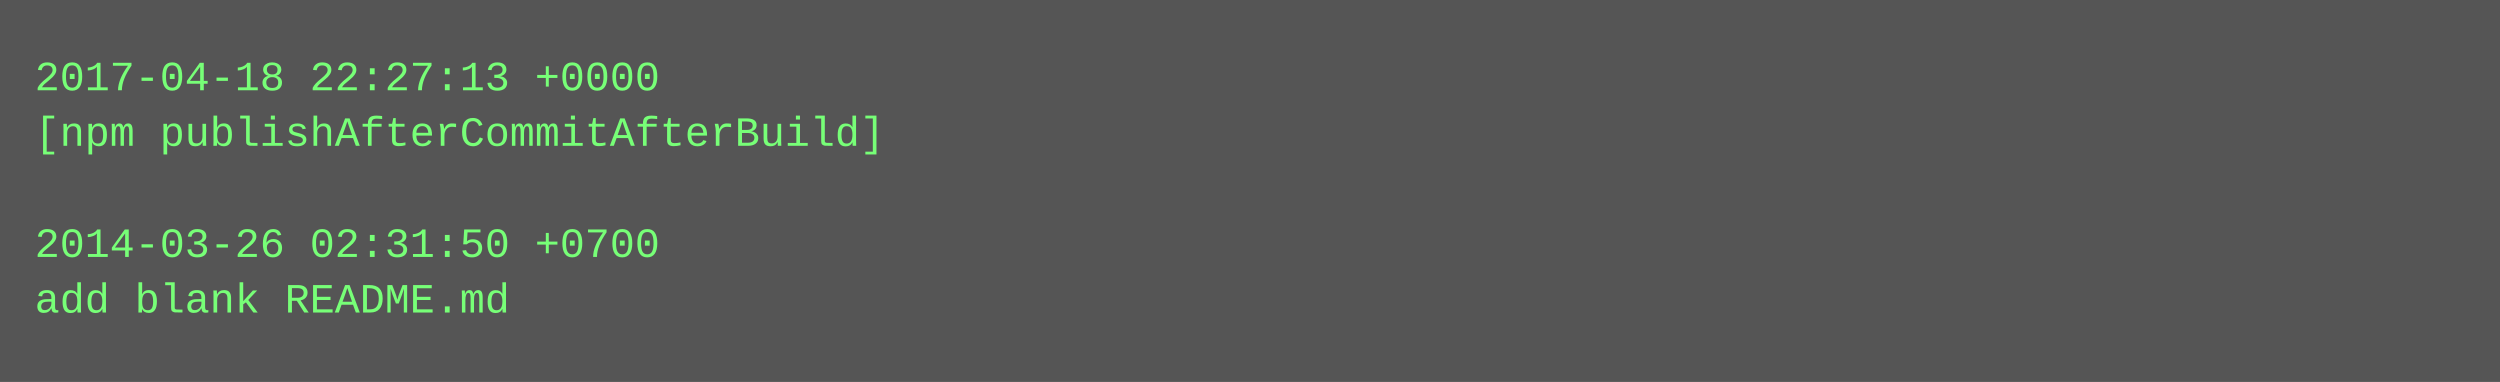
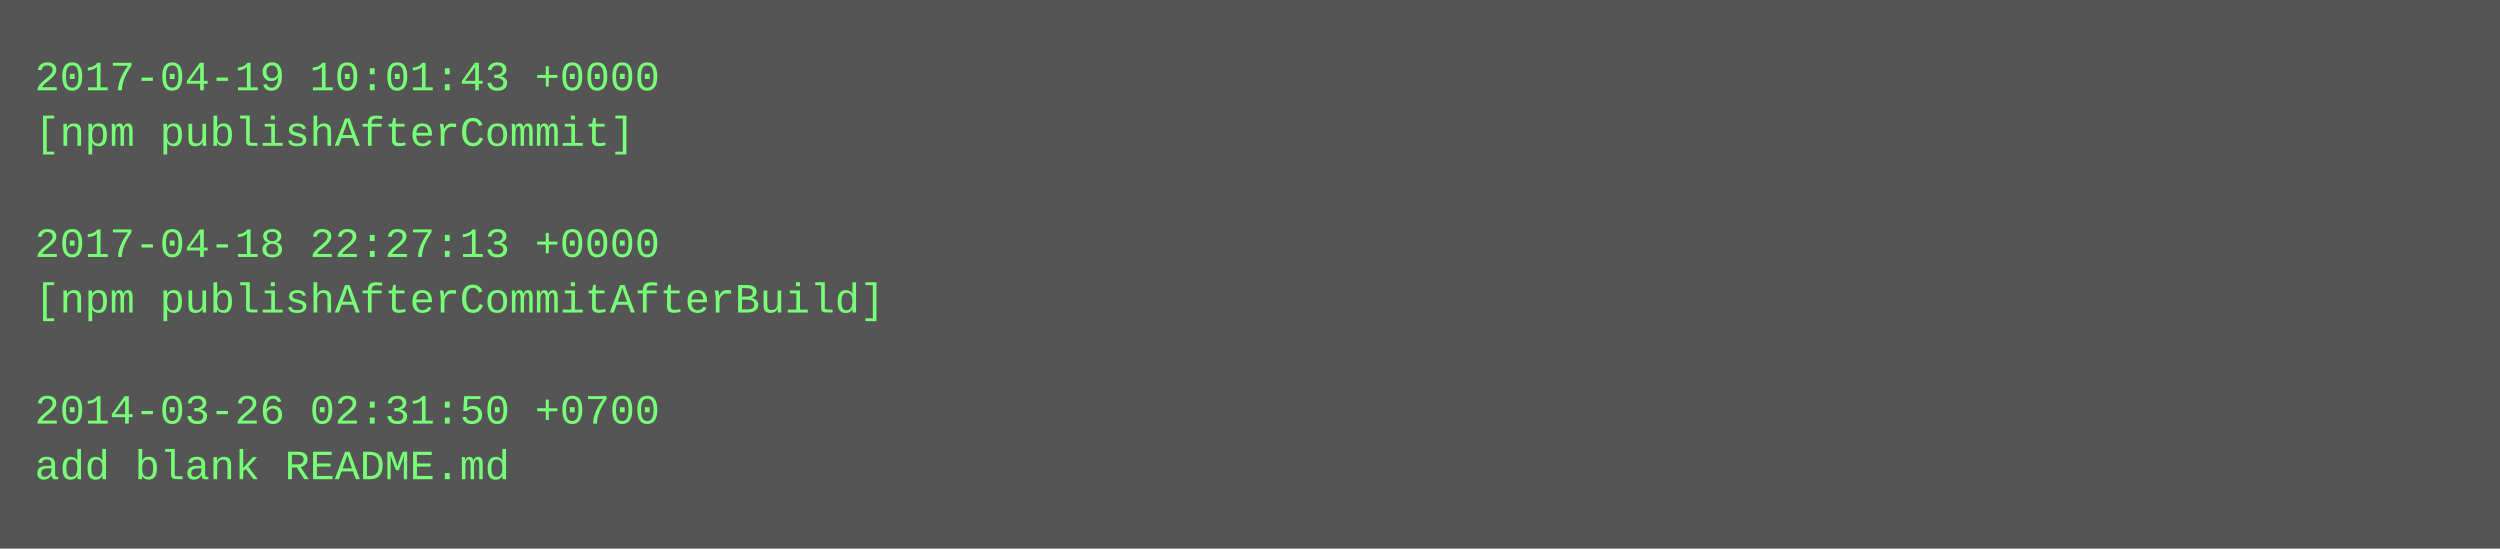
- <svg xmlns="http://www.w3.org/2000/svg" height="110" width="720">
-   <rect height="110" fill="#555" width="720" />
+ <svg xmlns="http://www.w3.org/2000/svg" height="158" width="720">
+   <rect height="158" fill="#555" width="720" />
  <text fill="#7f7" font-family="Courier New" font-size="12" xml:space="preserve">
-     <tspan x="10" y="26">2017-04-18 22:27:13 +0000</tspan>
-     <tspan x="10" y="42">[npm publishAfterCommitAfterBuild]</tspan>
+     <tspan x="10" y="26">2017-04-19 10:01:43 +0000</tspan>
+     <tspan x="10" y="42">[npm publishAfterCommit]</tspan>
    <tspan x="10" y="58" />
-     <tspan x="10" y="74">2014-03-26 02:31:50 +0700</tspan>
-     <tspan x="10" y="90">add blank README.md</tspan>
+     <tspan x="10" y="74">2017-04-18 22:27:13 +0000</tspan>
+     <tspan x="10" y="90">[npm publishAfterCommitAfterBuild]</tspan>
+     <tspan x="10" y="106" />
+     <tspan x="10" y="122">2014-03-26 02:31:50 +0700</tspan>
+     <tspan x="10" y="138">add blank README.md</tspan>
  </text>
</svg>
